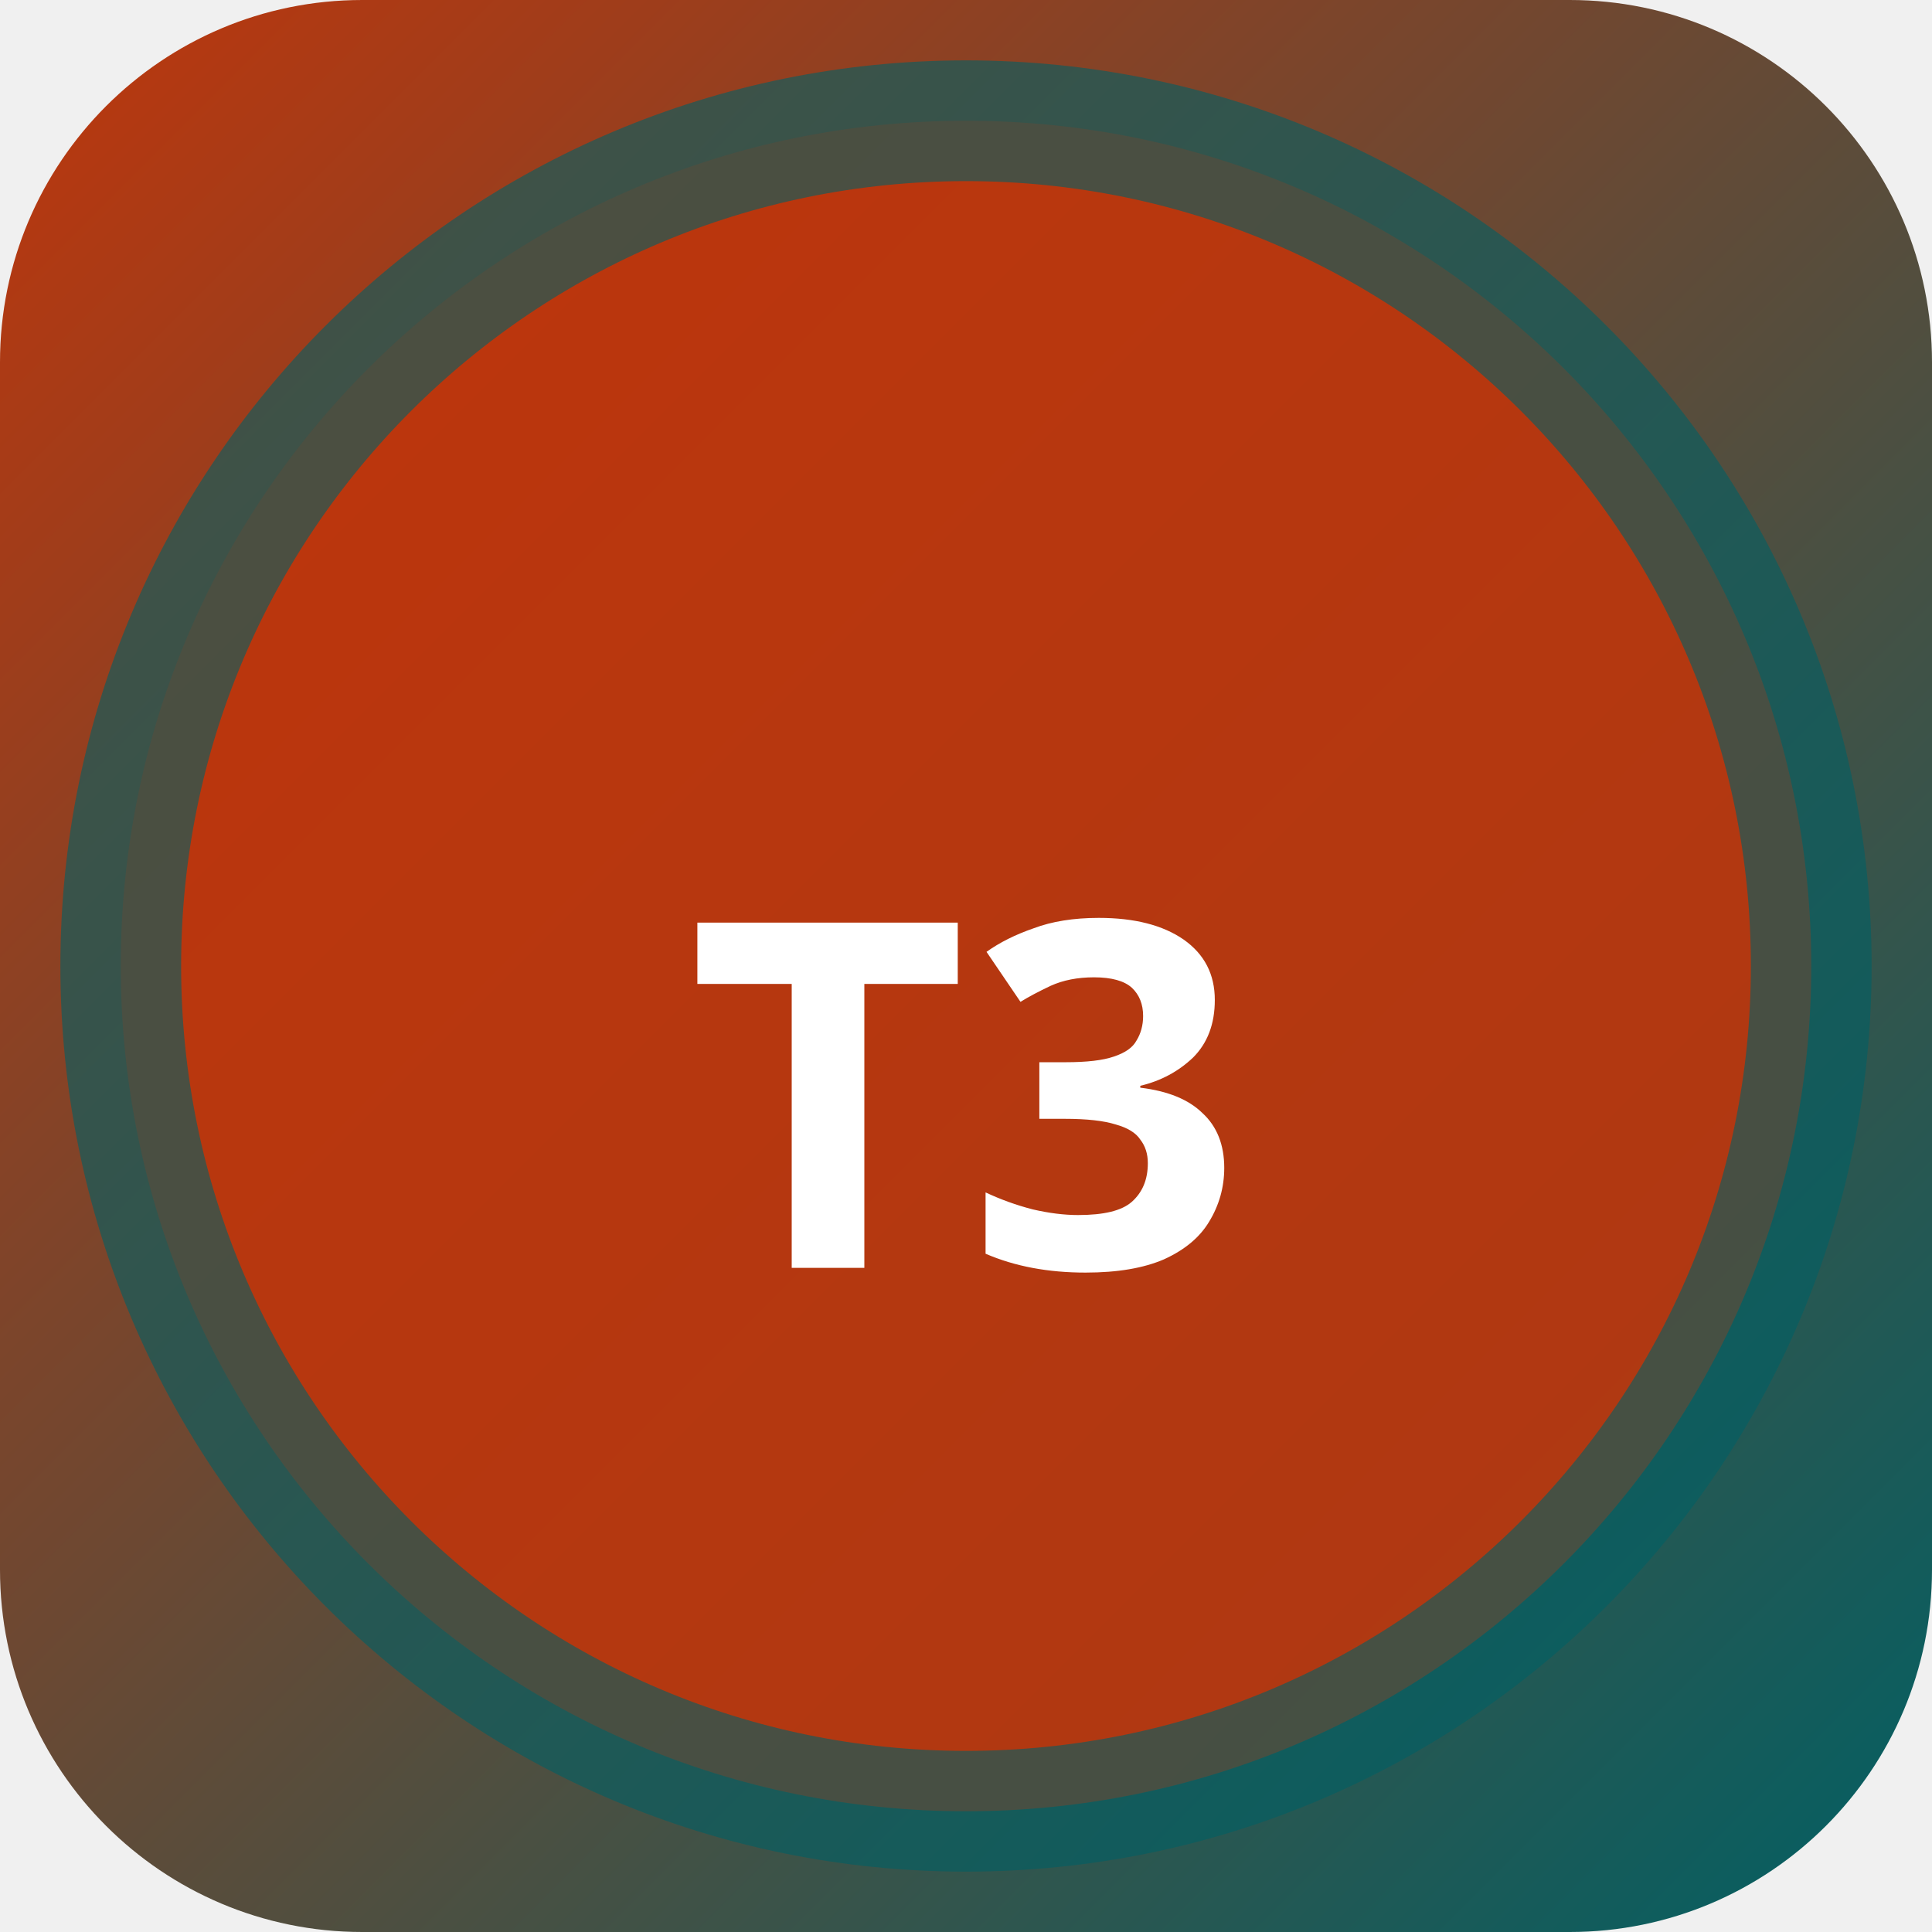
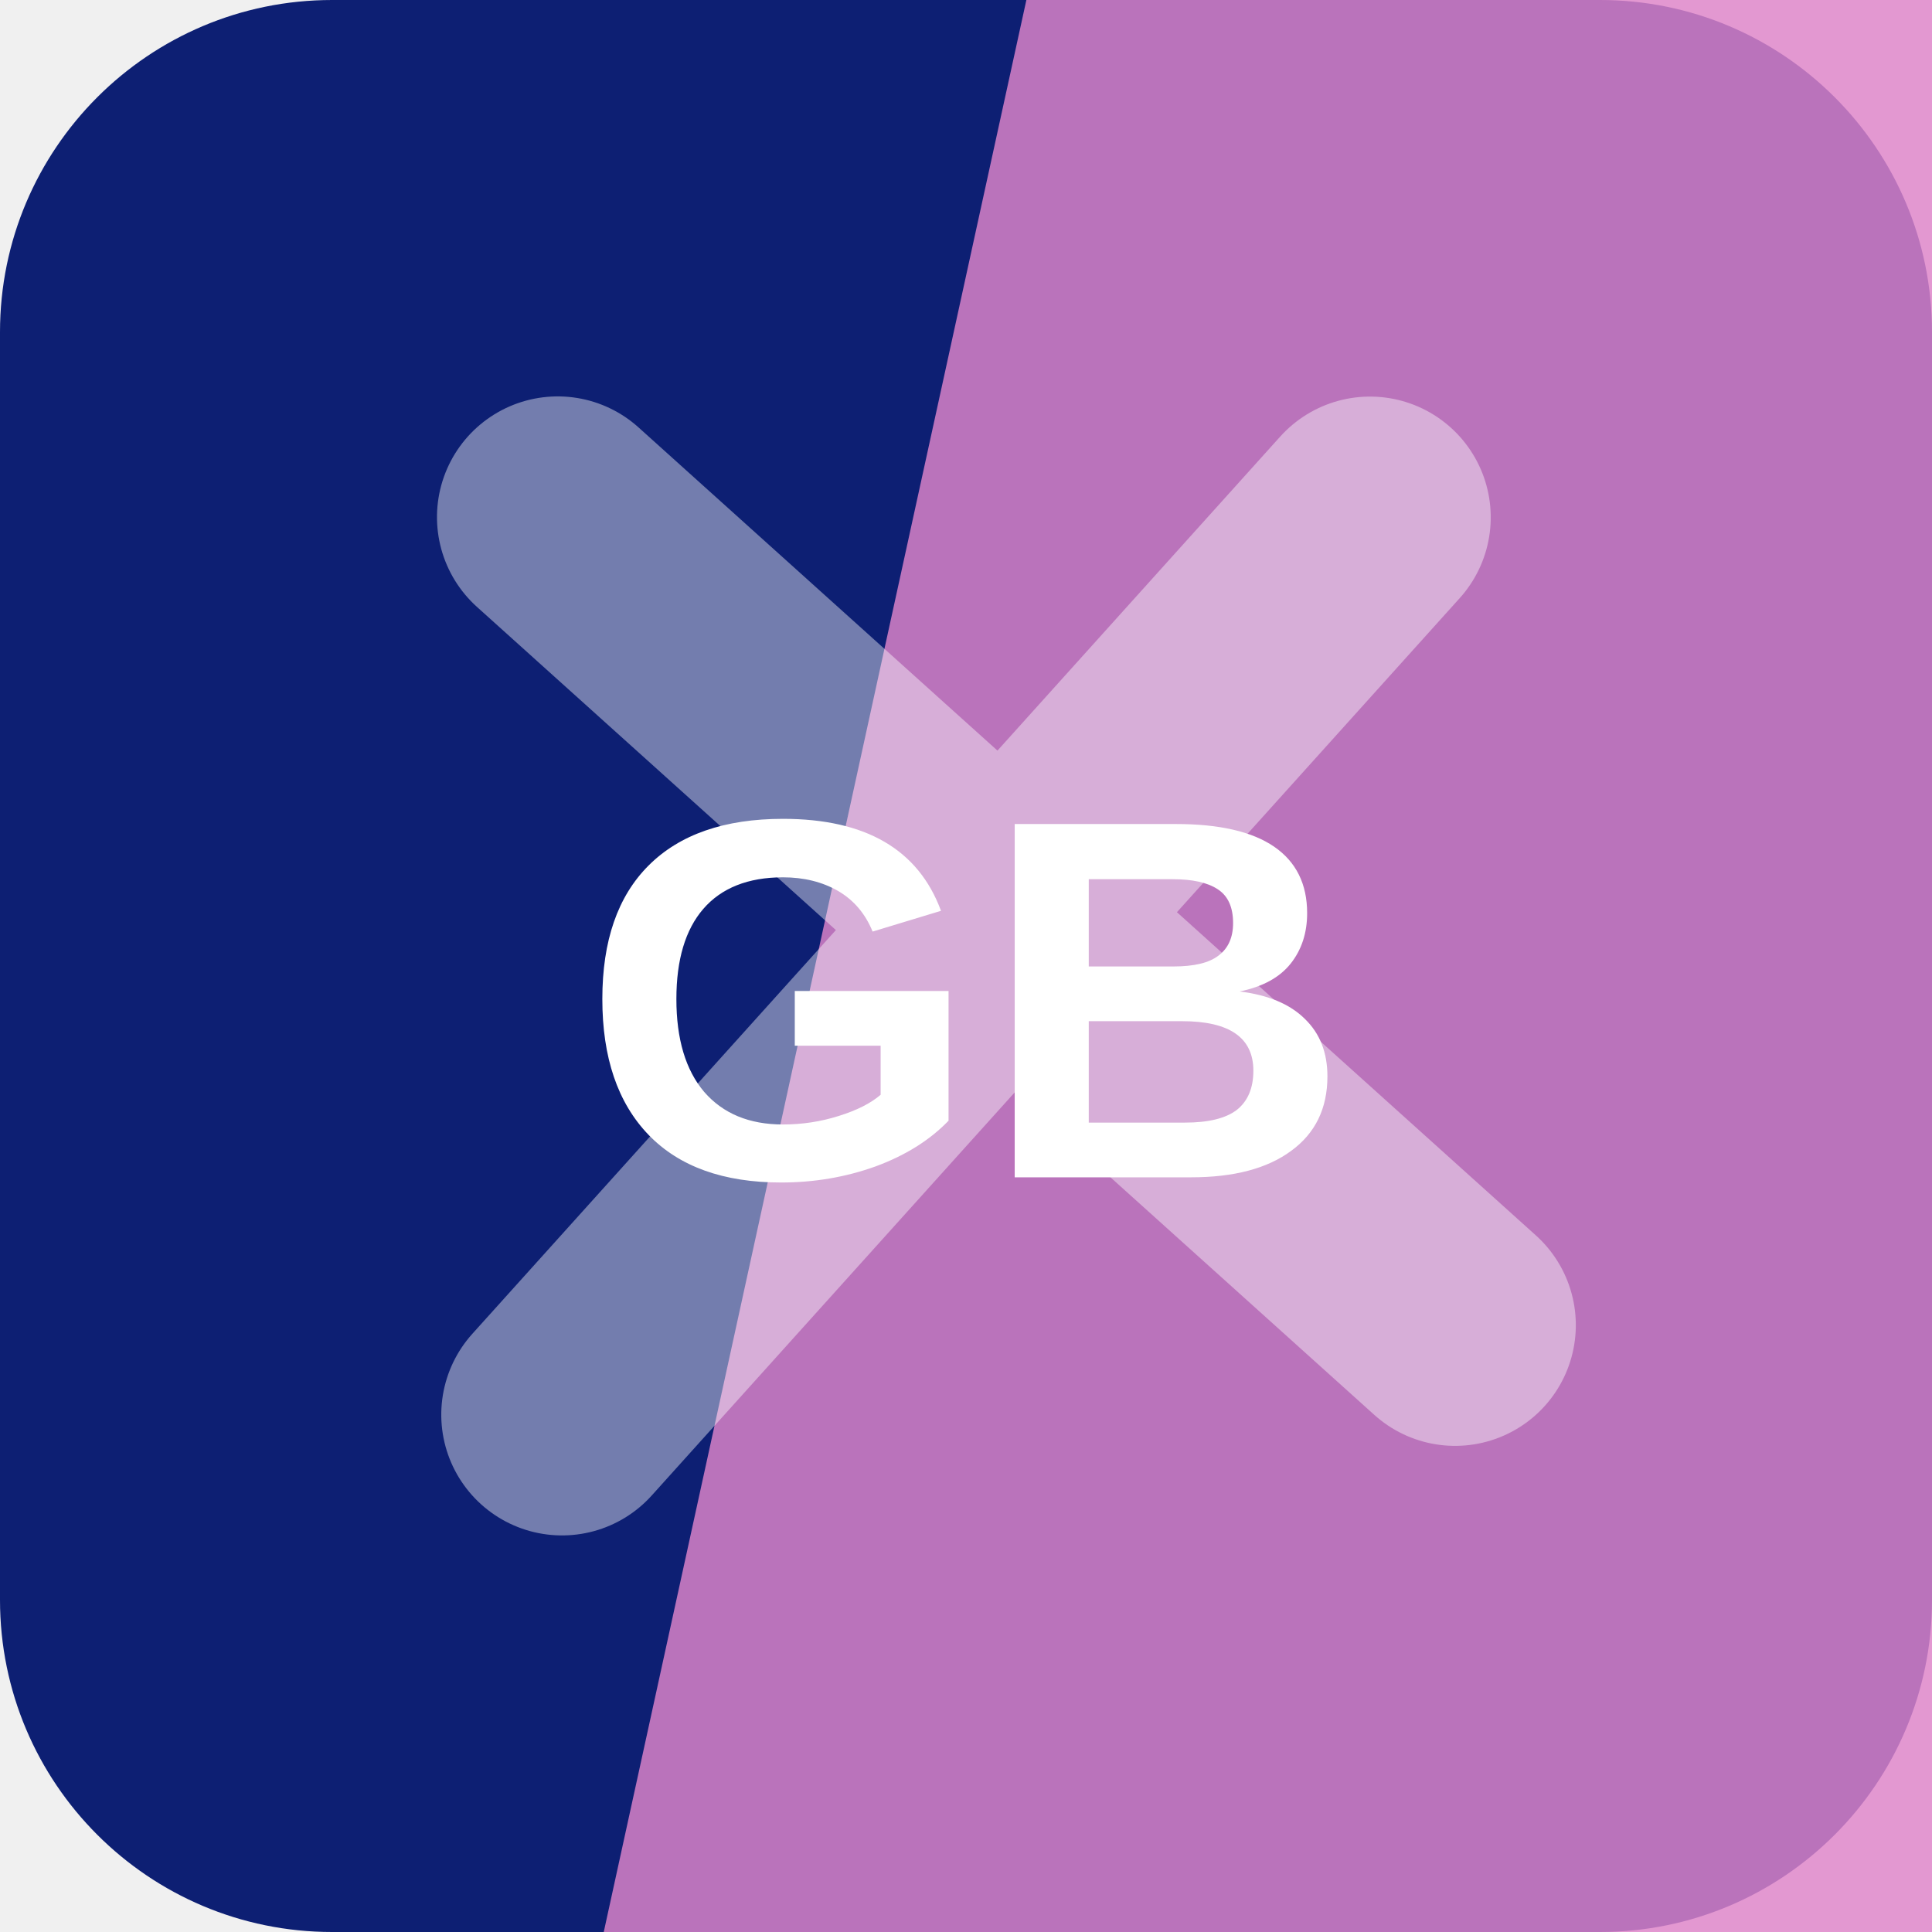
- <svg xmlns="http://www.w3.org/2000/svg" width="32" height="32" viewBox="0 0 32 32">
-   <defs>
-     <linearGradient id="bgt3b0" x1="0" y1="0" x2="1" y2="1">
-       <stop offset="0%" stop-color="#bf360c" />
-       <stop offset="100%" stop-color="#006064" />
-     </linearGradient>
-   </defs>
-   <rect width="32" height="32" rx="6" fill="url(#bgt3b0)" />
-   <circle cx="16" cy="16" r="14" fill="rgba(191,54,12,0.9)" stroke="rgba(0,96,100,0.6)" stroke-width="2" />
-   <text x="16" y="21" text-anchor="middle" fill="#fff" font-size="8" font-weight="700" font-family="system-ui">T3</text>
+ <svg xmlns="http://www.w3.org/2000/svg" width="64" height="64" viewBox="0 0 64 64" role="img">
+   <rect width="64" height="64" rx="11" fill="hsl(229 80% 25%)" />
+   <path d="M34 0h30v64H20Z" fill="hsl(314 60% 70%)" opacity="0.82" />
+   <g transform="rotate(222 32 32)" opacity="0.42">
+     <path d="M12 34h40M32 12v40" stroke="#ffffff" stroke-width="8" stroke-linecap="round" />
+   </g>
+   <text x="32" y="39" text-anchor="middle" fill="#ffffff" font-family="Arial,Helvetica,sans-serif" font-size="17" font-weight="700" letter-spacing="0">GB</text>
</svg>
